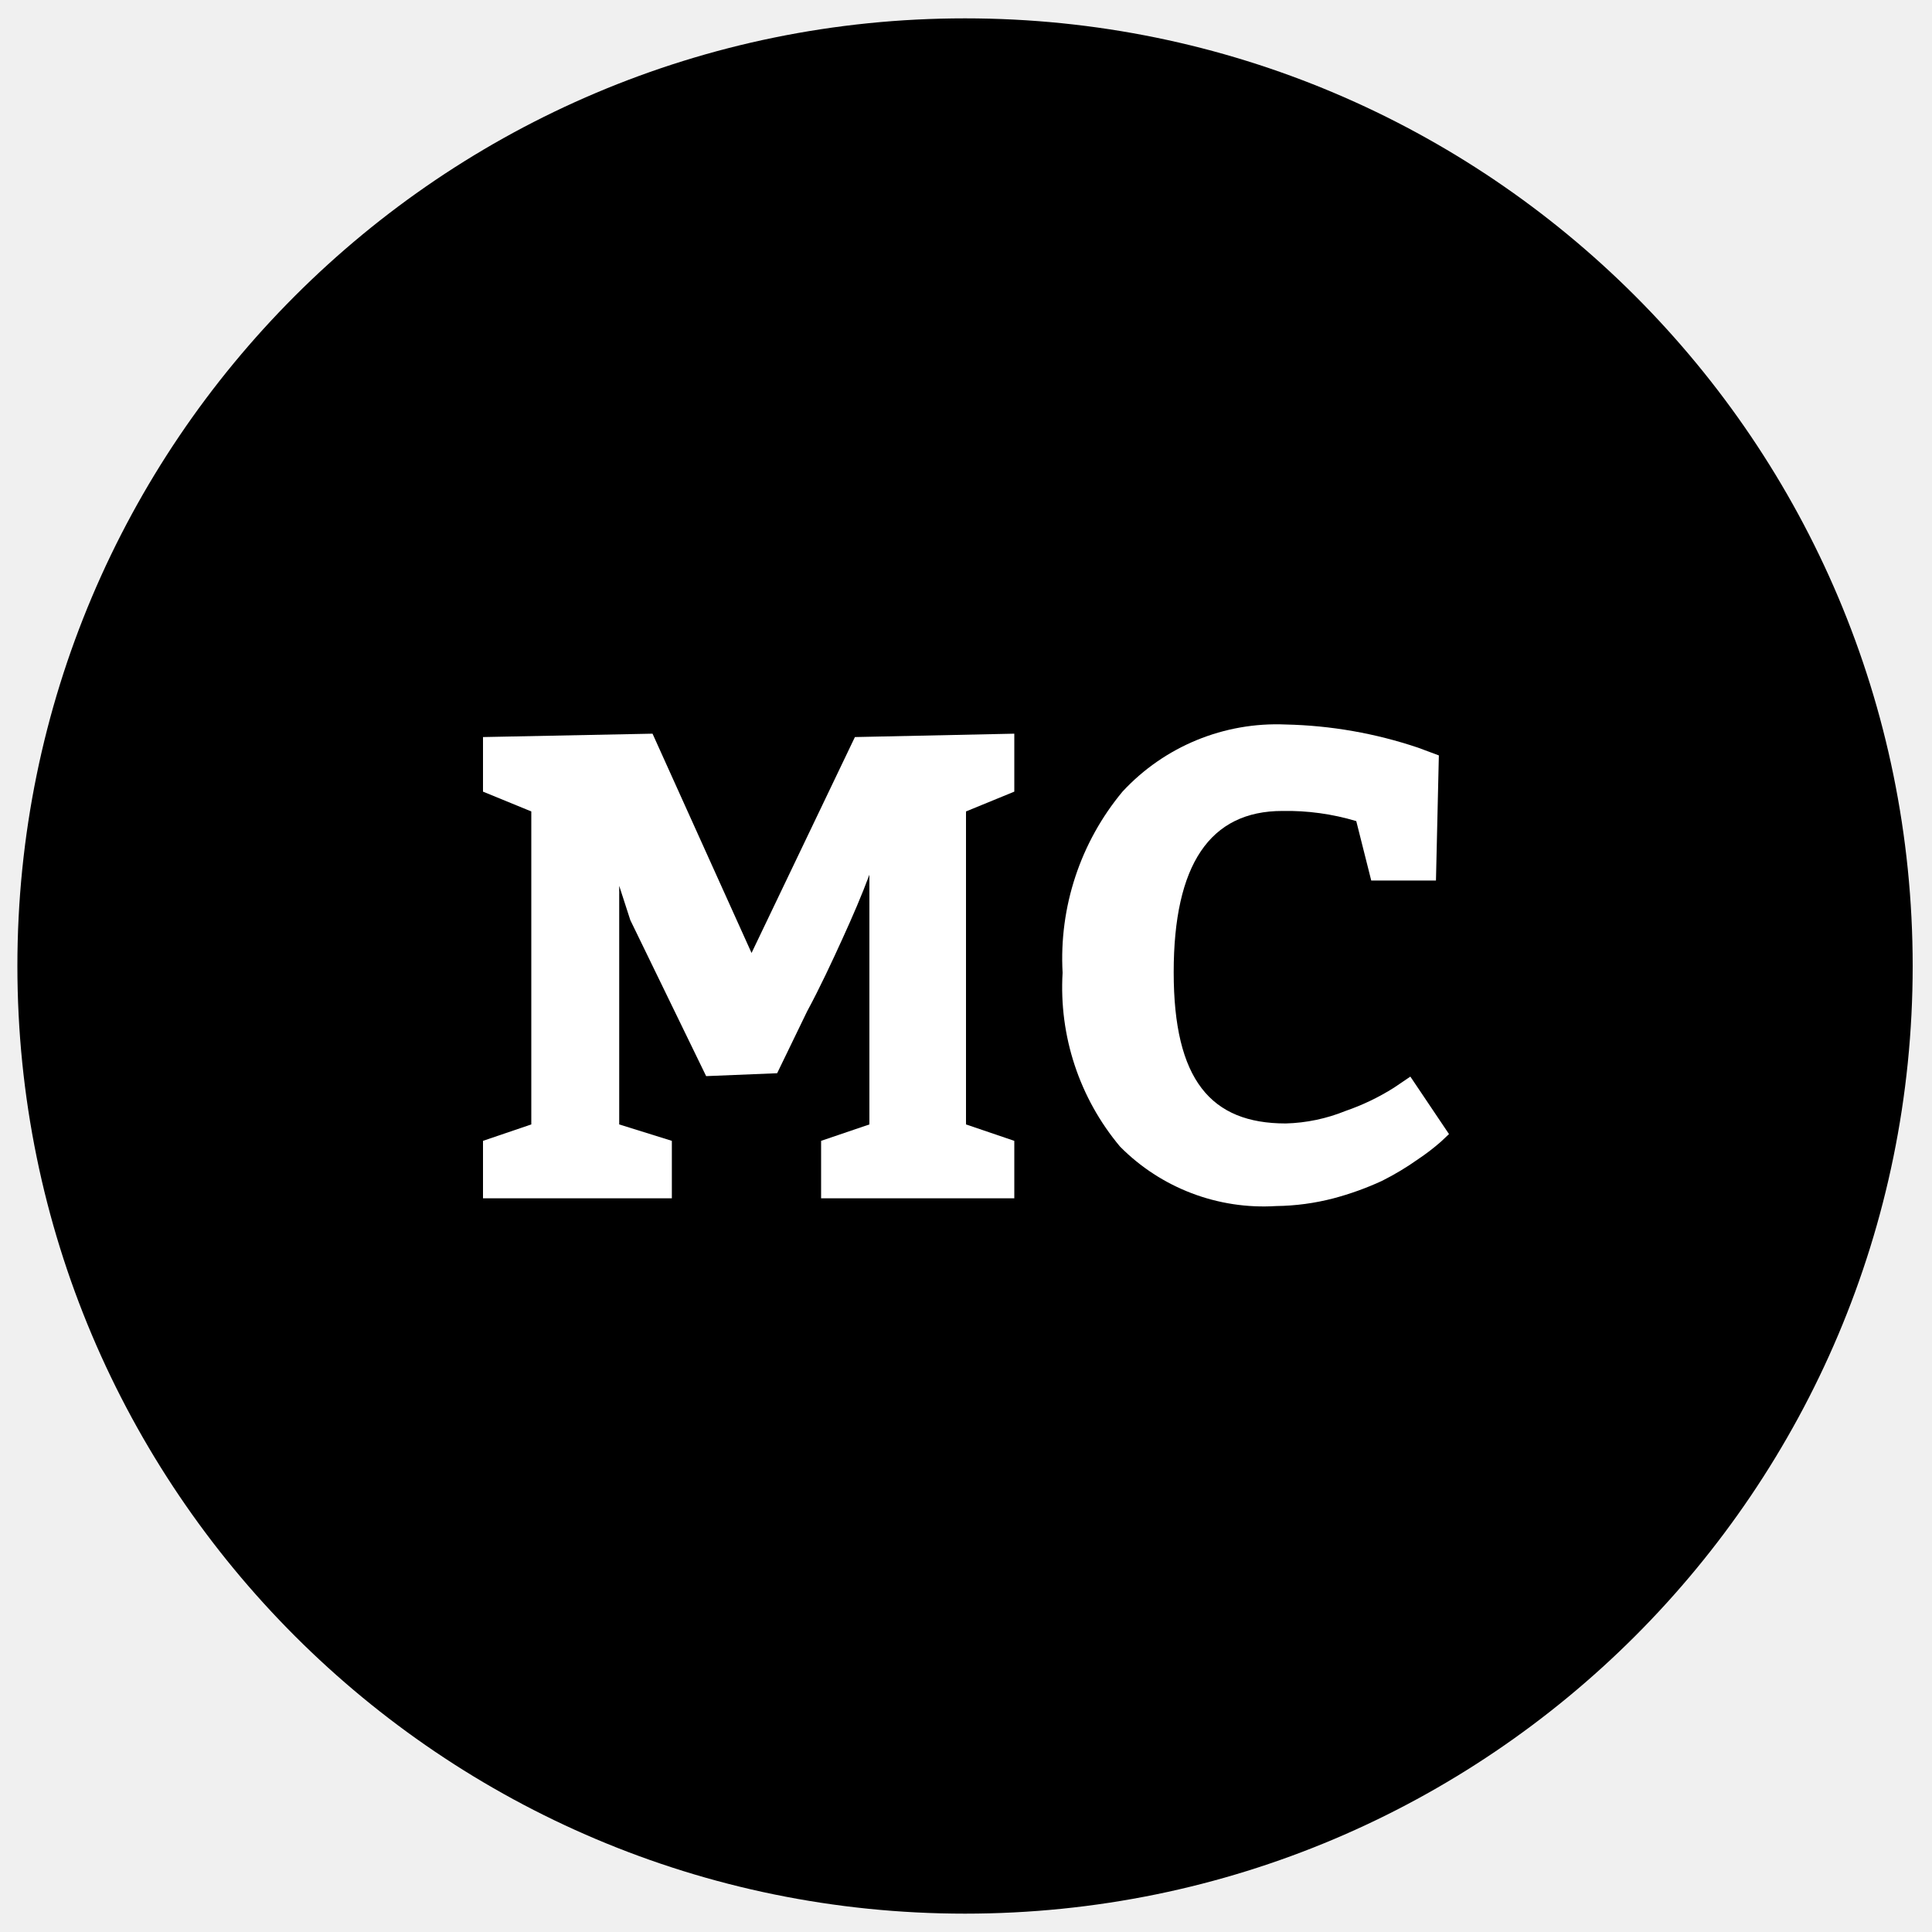
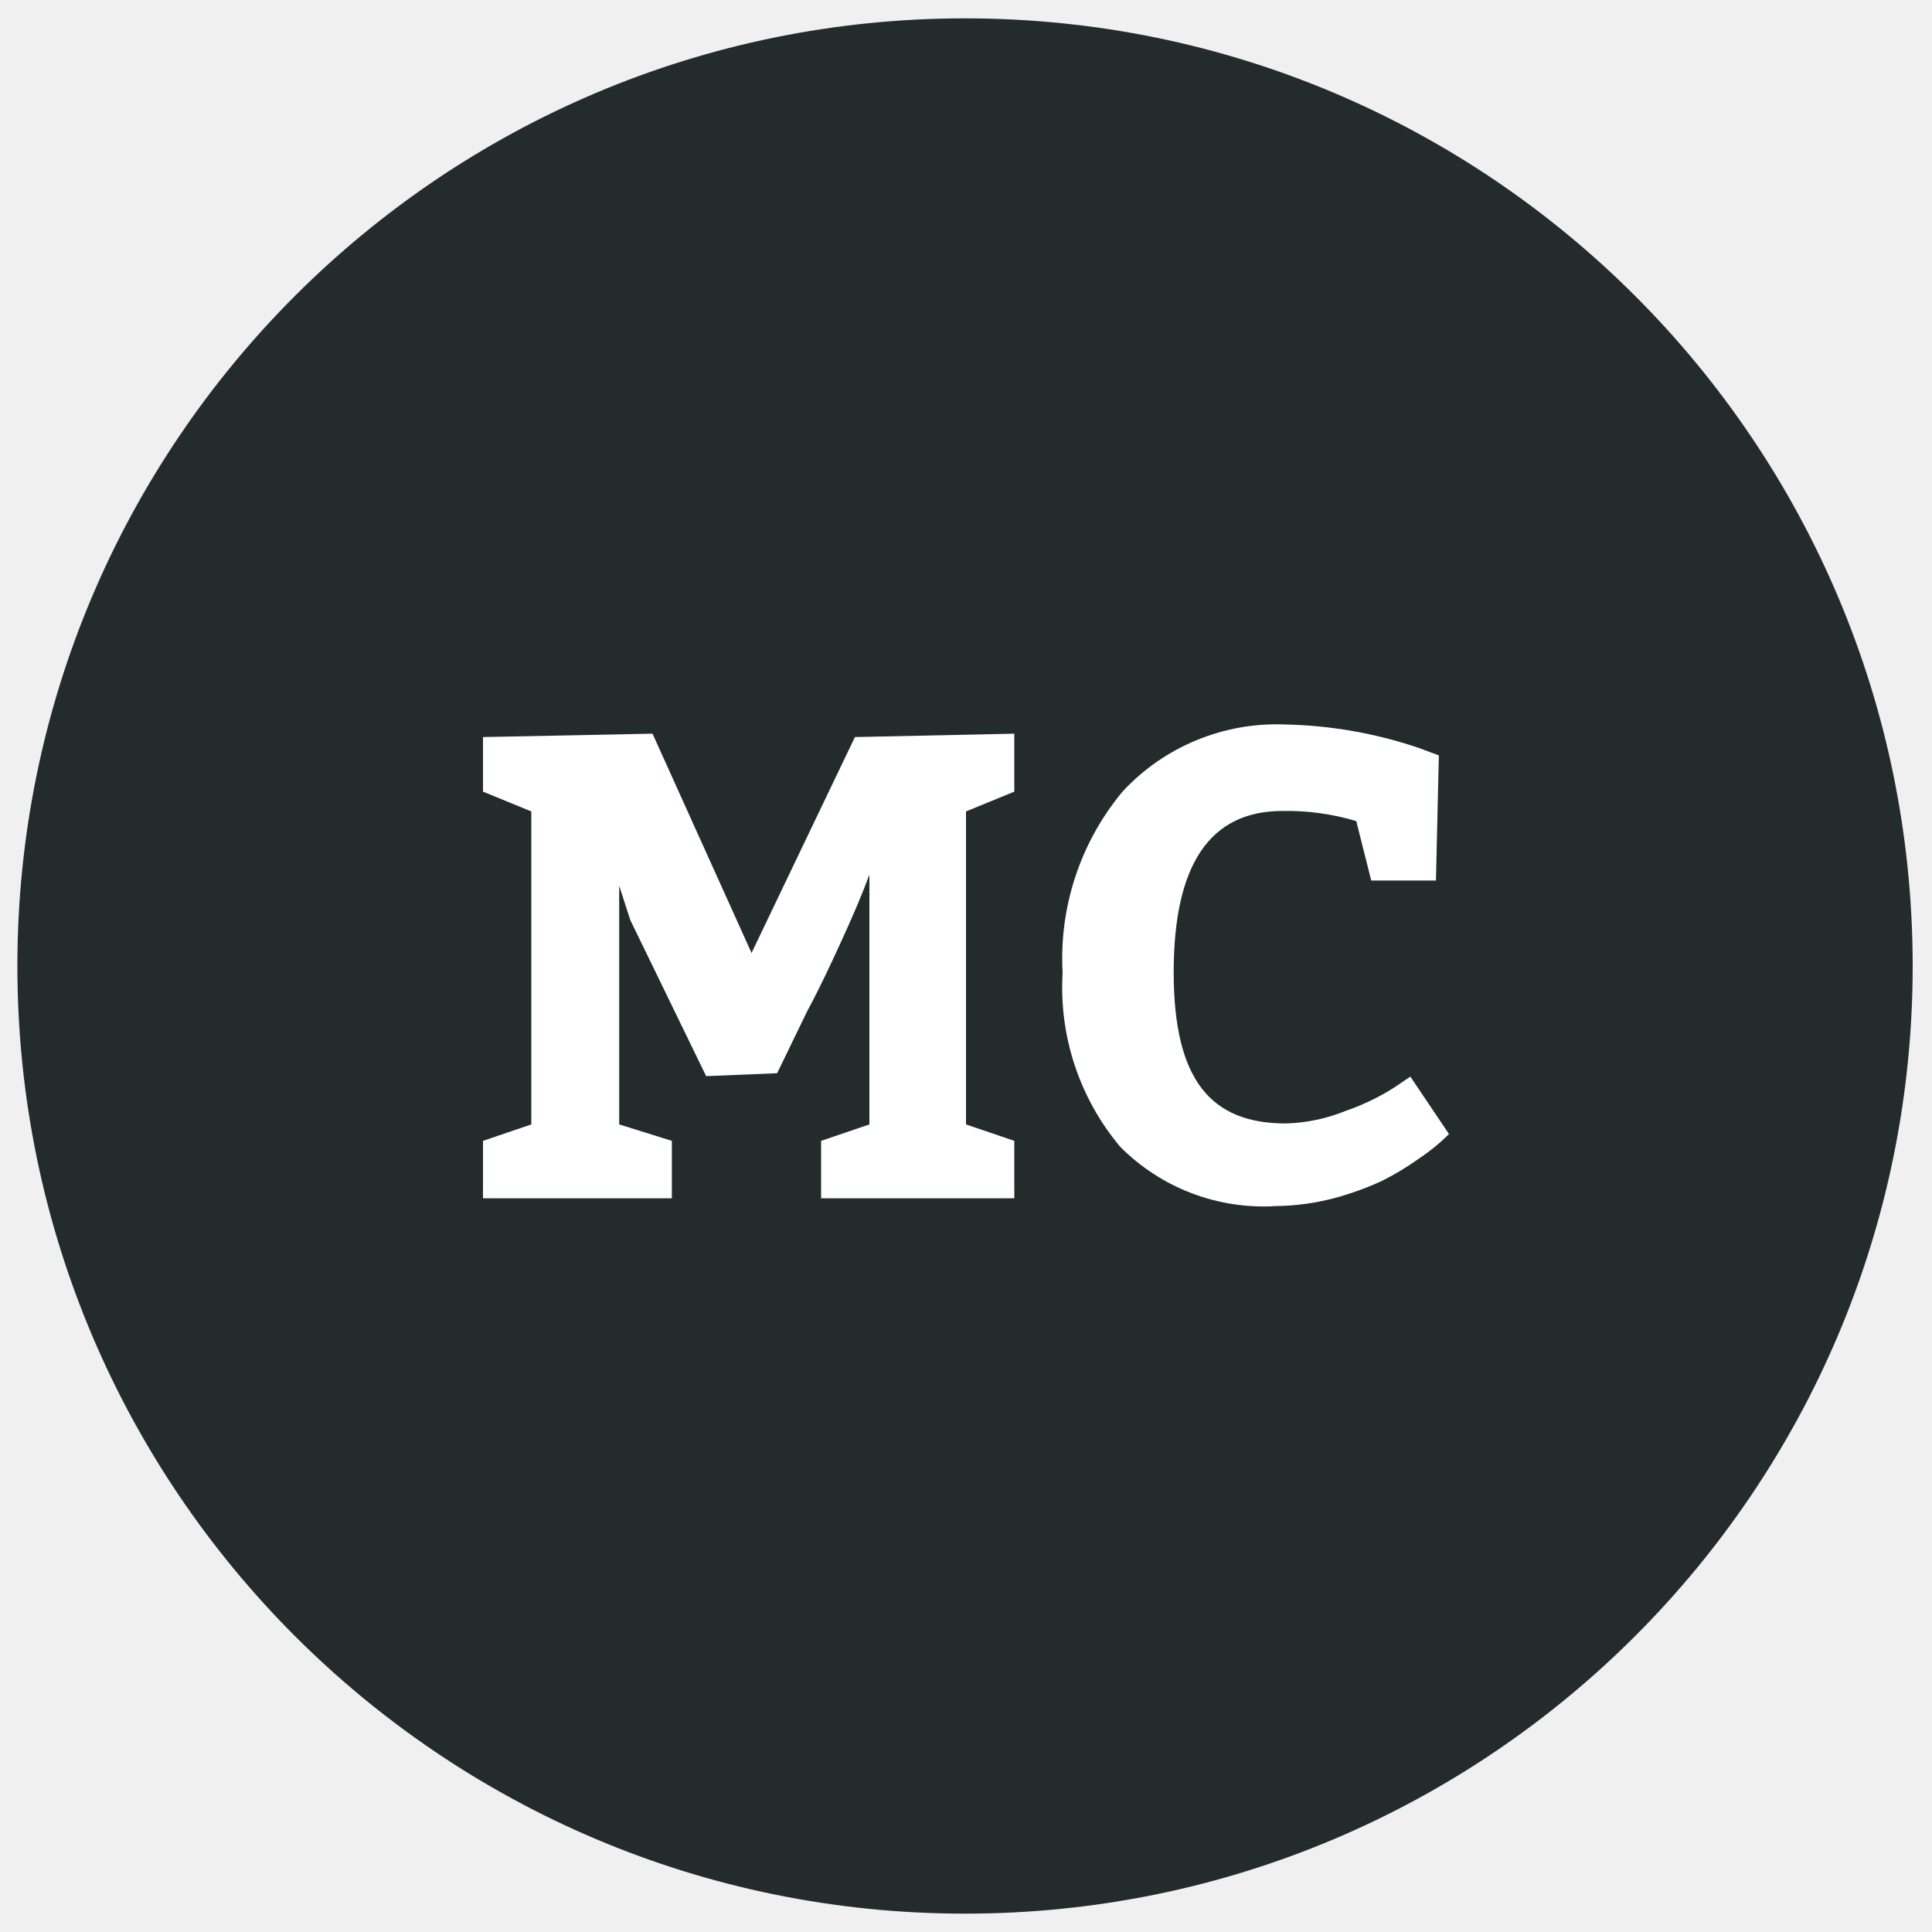
<svg xmlns="http://www.w3.org/2000/svg" id="Layer_1" data-name="Layer 1" width="40" height="40" viewBox="0 0 40 40">
  <defs>
    <style>
      .cls-1 {
-         fill: #000;
+         fill: #232b2b;
      }

      .cls-2 {
        fill: #fff;
      }
    </style>
  </defs>
  <circle class="cls-1" cx="19.98" cy="20" r="19.62" />
  <g>
    <path class="cls-2" d="M13.91,23.62v1.19H10V23.62l1-.34V16.8l-1-.41V15.26l3.51-.07,2.05,4.54,2.14-4.47L21,15.19v1.2l-1,.41v6.48l1,.34v1.19H17V23.62L18,23.28V18.11c-.16.43-.35.87-.56,1.33s-.46,1-.73,1.5l-.62,1.28-1.47.06-1.57-3.23-.23-.71v4.94Z" />
    <path class="cls-2" d="M28.08,17a5,5,0,0,0-1.53-.21c-1.5,0-2.25,1.11-2.25,3.34s.77,3.13,2.32,3.13A3.54,3.54,0,0,0,27.86,23a4.8,4.8,0,0,0,1-.48l.34-.23L30,23.48l-.17.16a4.58,4.58,0,0,1-.47.36,5.73,5.73,0,0,1-.75.45,6.16,6.16,0,0,1-1,.36,4.93,4.93,0,0,1-1.19.16,4.18,4.18,0,0,1-3.23-1.23A5.13,5.13,0,0,1,22,20.14a5.4,5.4,0,0,1,1.24-3.75A4.35,4.35,0,0,1,26.62,15a9.21,9.21,0,0,1,2.74.48l.43.16-.06,2.59H28.39Z" />
  </g>
</svg>
